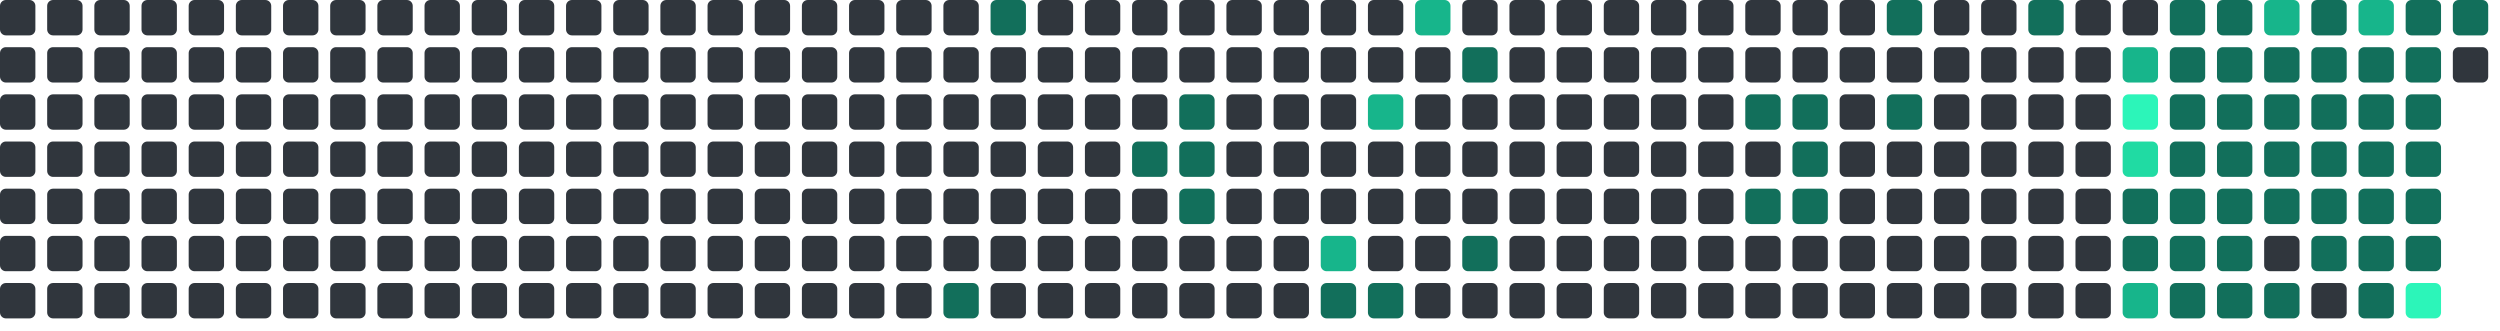
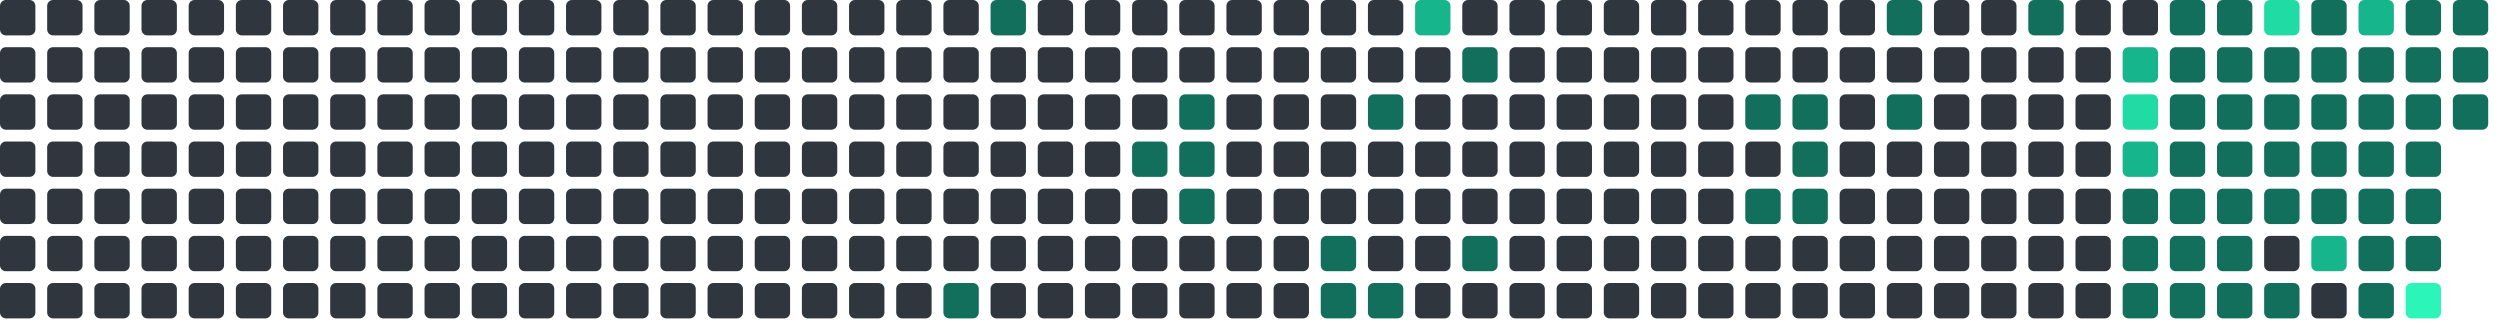
<svg xmlns="http://www.w3.org/2000/svg" viewBox="0 0 848 112" width="848" height="112">
  <rect x="0" y="0" width="12" height="12" rx="2" fill="#30363d" />
  <rect x="0" y="16" width="12" height="12" rx="2" fill="#30363d" />
  <rect x="0" y="32" width="12" height="12" rx="2" fill="#30363d" />
  <rect x="0" y="48" width="12" height="12" rx="2" fill="#30363d" />
  <rect x="0" y="64" width="12" height="12" rx="2" fill="#30363d" />
  <rect x="0" y="80" width="12" height="12" rx="2" fill="#30363d" />
  <rect x="0" y="96" width="12" height="12" rx="2" fill="#30363d" />
  <rect x="16" y="0" width="12" height="12" rx="2" fill="#30363d" />
  <rect x="16" y="16" width="12" height="12" rx="2" fill="#30363d" />
  <rect x="16" y="32" width="12" height="12" rx="2" fill="#30363d" />
  <rect x="16" y="48" width="12" height="12" rx="2" fill="#30363d" />
  <rect x="16" y="64" width="12" height="12" rx="2" fill="#30363d" />
  <rect x="16" y="80" width="12" height="12" rx="2" fill="#30363d" />
  <rect x="16" y="96" width="12" height="12" rx="2" fill="#30363d" />
  <rect x="32" y="0" width="12" height="12" rx="2" fill="#30363d" />
  <rect x="32" y="16" width="12" height="12" rx="2" fill="#30363d" />
  <rect x="32" y="32" width="12" height="12" rx="2" fill="#30363d" />
  <rect x="32" y="48" width="12" height="12" rx="2" fill="#30363d" />
  <rect x="32" y="64" width="12" height="12" rx="2" fill="#30363d" />
  <rect x="32" y="80" width="12" height="12" rx="2" fill="#30363d" />
  <rect x="32" y="96" width="12" height="12" rx="2" fill="#30363d" />
  <rect x="48" y="0" width="12" height="12" rx="2" fill="#30363d" />
  <rect x="48" y="16" width="12" height="12" rx="2" fill="#30363d" />
  <rect x="48" y="32" width="12" height="12" rx="2" fill="#30363d" />
  <rect x="48" y="48" width="12" height="12" rx="2" fill="#30363d" />
  <rect x="48" y="64" width="12" height="12" rx="2" fill="#30363d" />
  <rect x="48" y="80" width="12" height="12" rx="2" fill="#30363d" />
  <rect x="48" y="96" width="12" height="12" rx="2" fill="#30363d" />
  <rect x="64" y="0" width="12" height="12" rx="2" fill="#30363d" />
  <rect x="64" y="16" width="12" height="12" rx="2" fill="#30363d" />
  <rect x="64" y="32" width="12" height="12" rx="2" fill="#30363d" />
  <rect x="64" y="48" width="12" height="12" rx="2" fill="#30363d" />
  <rect x="64" y="64" width="12" height="12" rx="2" fill="#30363d" />
  <rect x="64" y="80" width="12" height="12" rx="2" fill="#30363d" />
  <rect x="64" y="96" width="12" height="12" rx="2" fill="#30363d" />
  <rect x="80" y="0" width="12" height="12" rx="2" fill="#30363d" />
  <rect x="80" y="16" width="12" height="12" rx="2" fill="#30363d" />
  <rect x="80" y="32" width="12" height="12" rx="2" fill="#30363d" />
  <rect x="80" y="48" width="12" height="12" rx="2" fill="#30363d" />
  <rect x="80" y="64" width="12" height="12" rx="2" fill="#30363d" />
  <rect x="80" y="80" width="12" height="12" rx="2" fill="#30363d" />
  <rect x="80" y="96" width="12" height="12" rx="2" fill="#30363d" />
  <rect x="96" y="0" width="12" height="12" rx="2" fill="#30363d" />
  <rect x="96" y="16" width="12" height="12" rx="2" fill="#30363d" />
  <rect x="96" y="32" width="12" height="12" rx="2" fill="#30363d" />
  <rect x="96" y="48" width="12" height="12" rx="2" fill="#30363d" />
  <rect x="96" y="64" width="12" height="12" rx="2" fill="#30363d" />
  <rect x="96" y="80" width="12" height="12" rx="2" fill="#30363d" />
  <rect x="96" y="96" width="12" height="12" rx="2" fill="#30363d" />
  <rect x="112" y="0" width="12" height="12" rx="2" fill="#30363d" />
  <rect x="112" y="16" width="12" height="12" rx="2" fill="#30363d" />
  <rect x="112" y="32" width="12" height="12" rx="2" fill="#30363d" />
  <rect x="112" y="48" width="12" height="12" rx="2" fill="#30363d" />
  <rect x="112" y="64" width="12" height="12" rx="2" fill="#30363d" />
  <rect x="112" y="80" width="12" height="12" rx="2" fill="#30363d" />
  <rect x="112" y="96" width="12" height="12" rx="2" fill="#30363d" />
  <rect x="128" y="0" width="12" height="12" rx="2" fill="#30363d" />
  <rect x="128" y="16" width="12" height="12" rx="2" fill="#30363d" />
  <rect x="128" y="32" width="12" height="12" rx="2" fill="#30363d" />
  <rect x="128" y="48" width="12" height="12" rx="2" fill="#30363d" />
  <rect x="128" y="64" width="12" height="12" rx="2" fill="#30363d" />
  <rect x="128" y="80" width="12" height="12" rx="2" fill="#30363d" />
  <rect x="128" y="96" width="12" height="12" rx="2" fill="#30363d" />
  <rect x="144" y="0" width="12" height="12" rx="2" fill="#30363d" />
  <rect x="144" y="16" width="12" height="12" rx="2" fill="#30363d" />
  <rect x="144" y="32" width="12" height="12" rx="2" fill="#30363d" />
  <rect x="144" y="48" width="12" height="12" rx="2" fill="#30363d" />
  <rect x="144" y="64" width="12" height="12" rx="2" fill="#30363d" />
  <rect x="144" y="80" width="12" height="12" rx="2" fill="#30363d" />
  <rect x="144" y="96" width="12" height="12" rx="2" fill="#30363d" />
  <rect x="160" y="0" width="12" height="12" rx="2" fill="#30363d" />
  <rect x="160" y="16" width="12" height="12" rx="2" fill="#30363d" />
  <rect x="160" y="32" width="12" height="12" rx="2" fill="#30363d" />
  <rect x="160" y="48" width="12" height="12" rx="2" fill="#30363d" />
  <rect x="160" y="64" width="12" height="12" rx="2" fill="#30363d" />
  <rect x="160" y="80" width="12" height="12" rx="2" fill="#30363d" />
  <rect x="160" y="96" width="12" height="12" rx="2" fill="#30363d" />
  <rect x="176" y="0" width="12" height="12" rx="2" fill="#30363d" />
  <rect x="176" y="16" width="12" height="12" rx="2" fill="#30363d" />
  <rect x="176" y="32" width="12" height="12" rx="2" fill="#30363d" />
  <rect x="176" y="48" width="12" height="12" rx="2" fill="#30363d" />
  <rect x="176" y="64" width="12" height="12" rx="2" fill="#30363d" />
  <rect x="176" y="80" width="12" height="12" rx="2" fill="#30363d" />
  <rect x="176" y="96" width="12" height="12" rx="2" fill="#30363d" />
  <rect x="192" y="0" width="12" height="12" rx="2" fill="#30363d" />
  <rect x="192" y="16" width="12" height="12" rx="2" fill="#30363d" />
  <rect x="192" y="32" width="12" height="12" rx="2" fill="#30363d" />
  <rect x="192" y="48" width="12" height="12" rx="2" fill="#30363d" />
  <rect x="192" y="64" width="12" height="12" rx="2" fill="#30363d" />
  <rect x="192" y="80" width="12" height="12" rx="2" fill="#30363d" />
  <rect x="192" y="96" width="12" height="12" rx="2" fill="#30363d" />
  <rect x="208" y="0" width="12" height="12" rx="2" fill="#30363d" />
  <rect x="208" y="16" width="12" height="12" rx="2" fill="#30363d" />
  <rect x="208" y="32" width="12" height="12" rx="2" fill="#30363d" />
  <rect x="208" y="48" width="12" height="12" rx="2" fill="#30363d" />
  <rect x="208" y="64" width="12" height="12" rx="2" fill="#30363d" />
  <rect x="208" y="80" width="12" height="12" rx="2" fill="#30363d" />
  <rect x="208" y="96" width="12" height="12" rx="2" fill="#30363d" />
  <rect x="224" y="0" width="12" height="12" rx="2" fill="#30363d" />
  <rect x="224" y="16" width="12" height="12" rx="2" fill="#30363d" />
  <rect x="224" y="32" width="12" height="12" rx="2" fill="#30363d" />
  <rect x="224" y="48" width="12" height="12" rx="2" fill="#30363d" />
  <rect x="224" y="64" width="12" height="12" rx="2" fill="#30363d" />
  <rect x="224" y="80" width="12" height="12" rx="2" fill="#30363d" />
  <rect x="224" y="96" width="12" height="12" rx="2" fill="#30363d" />
  <rect x="240" y="0" width="12" height="12" rx="2" fill="#30363d" />
  <rect x="240" y="16" width="12" height="12" rx="2" fill="#30363d" />
  <rect x="240" y="32" width="12" height="12" rx="2" fill="#30363d" />
  <rect x="240" y="48" width="12" height="12" rx="2" fill="#30363d" />
  <rect x="240" y="64" width="12" height="12" rx="2" fill="#30363d" />
  <rect x="240" y="80" width="12" height="12" rx="2" fill="#30363d" />
  <rect x="240" y="96" width="12" height="12" rx="2" fill="#30363d" />
  <rect x="256" y="0" width="12" height="12" rx="2" fill="#30363d" />
  <rect x="256" y="16" width="12" height="12" rx="2" fill="#30363d" />
  <rect x="256" y="32" width="12" height="12" rx="2" fill="#30363d" />
  <rect x="256" y="48" width="12" height="12" rx="2" fill="#30363d" />
  <rect x="256" y="64" width="12" height="12" rx="2" fill="#30363d" />
  <rect x="256" y="80" width="12" height="12" rx="2" fill="#30363d" />
  <rect x="256" y="96" width="12" height="12" rx="2" fill="#30363d" />
  <rect x="272" y="0" width="12" height="12" rx="2" fill="#30363d" />
  <rect x="272" y="16" width="12" height="12" rx="2" fill="#30363d" />
  <rect x="272" y="32" width="12" height="12" rx="2" fill="#30363d" />
  <rect x="272" y="48" width="12" height="12" rx="2" fill="#30363d" />
  <rect x="272" y="64" width="12" height="12" rx="2" fill="#30363d" />
  <rect x="272" y="80" width="12" height="12" rx="2" fill="#30363d" />
  <rect x="272" y="96" width="12" height="12" rx="2" fill="#30363d" />
  <rect x="288" y="0" width="12" height="12" rx="2" fill="#30363d" />
  <rect x="288" y="16" width="12" height="12" rx="2" fill="#30363d" />
  <rect x="288" y="32" width="12" height="12" rx="2" fill="#30363d" />
  <rect x="288" y="48" width="12" height="12" rx="2" fill="#30363d" />
  <rect x="288" y="64" width="12" height="12" rx="2" fill="#30363d" />
  <rect x="288" y="80" width="12" height="12" rx="2" fill="#30363d" />
  <rect x="288" y="96" width="12" height="12" rx="2" fill="#30363d" />
  <rect x="304" y="0" width="12" height="12" rx="2" fill="#30363d" />
  <rect x="304" y="16" width="12" height="12" rx="2" fill="#30363d" />
  <rect x="304" y="32" width="12" height="12" rx="2" fill="#30363d" />
  <rect x="304" y="48" width="12" height="12" rx="2" fill="#30363d" />
  <rect x="304" y="64" width="12" height="12" rx="2" fill="#30363d" />
  <rect x="304" y="80" width="12" height="12" rx="2" fill="#30363d" />
  <rect x="304" y="96" width="12" height="12" rx="2" fill="#30363d" />
  <rect x="320" y="0" width="12" height="12" rx="2" fill="#30363d" />
  <rect x="320" y="16" width="12" height="12" rx="2" fill="#30363d" />
  <rect x="320" y="32" width="12" height="12" rx="2" fill="#30363d" />
  <rect x="320" y="48" width="12" height="12" rx="2" fill="#30363d" />
  <rect x="320" y="64" width="12" height="12" rx="2" fill="#30363d" />
  <rect x="320" y="80" width="12" height="12" rx="2" fill="#30363d" />
  <rect x="320" y="96" width="12" height="12" rx="2" fill="#126F5B" />
  <rect x="336" y="0" width="12" height="12" rx="2" fill="#126F5B" />
  <rect x="336" y="16" width="12" height="12" rx="2" fill="#30363d" />
  <rect x="336" y="32" width="12" height="12" rx="2" fill="#30363d" />
  <rect x="336" y="48" width="12" height="12" rx="2" fill="#30363d" />
  <rect x="336" y="64" width="12" height="12" rx="2" fill="#30363d" />
  <rect x="336" y="80" width="12" height="12" rx="2" fill="#30363d" />
  <rect x="336" y="96" width="12" height="12" rx="2" fill="#30363d" />
  <rect x="352" y="0" width="12" height="12" rx="2" fill="#30363d" />
  <rect x="352" y="16" width="12" height="12" rx="2" fill="#30363d" />
  <rect x="352" y="32" width="12" height="12" rx="2" fill="#30363d" />
  <rect x="352" y="48" width="12" height="12" rx="2" fill="#30363d" />
  <rect x="352" y="64" width="12" height="12" rx="2" fill="#30363d" />
  <rect x="352" y="80" width="12" height="12" rx="2" fill="#30363d" />
  <rect x="352" y="96" width="12" height="12" rx="2" fill="#30363d" />
  <rect x="368" y="0" width="12" height="12" rx="2" fill="#30363d" />
  <rect x="368" y="16" width="12" height="12" rx="2" fill="#30363d" />
  <rect x="368" y="32" width="12" height="12" rx="2" fill="#30363d" />
  <rect x="368" y="48" width="12" height="12" rx="2" fill="#30363d" />
  <rect x="368" y="64" width="12" height="12" rx="2" fill="#30363d" />
  <rect x="368" y="80" width="12" height="12" rx="2" fill="#30363d" />
  <rect x="368" y="96" width="12" height="12" rx="2" fill="#30363d" />
  <rect x="384" y="0" width="12" height="12" rx="2" fill="#30363d" />
  <rect x="384" y="16" width="12" height="12" rx="2" fill="#30363d" />
  <rect x="384" y="32" width="12" height="12" rx="2" fill="#30363d" />
  <rect x="384" y="48" width="12" height="12" rx="2" fill="#126F5B" />
  <rect x="384" y="64" width="12" height="12" rx="2" fill="#30363d" />
  <rect x="384" y="80" width="12" height="12" rx="2" fill="#30363d" />
  <rect x="384" y="96" width="12" height="12" rx="2" fill="#30363d" />
  <rect x="400" y="0" width="12" height="12" rx="2" fill="#30363d" />
  <rect x="400" y="16" width="12" height="12" rx="2" fill="#30363d" />
  <rect x="400" y="32" width="12" height="12" rx="2" fill="#126F5B" />
  <rect x="400" y="48" width="12" height="12" rx="2" fill="#126F5B" />
  <rect x="400" y="64" width="12" height="12" rx="2" fill="#126F5B" />
  <rect x="400" y="80" width="12" height="12" rx="2" fill="#30363d" />
  <rect x="400" y="96" width="12" height="12" rx="2" fill="#30363d" />
  <rect x="416" y="0" width="12" height="12" rx="2" fill="#30363d" />
  <rect x="416" y="16" width="12" height="12" rx="2" fill="#30363d" />
  <rect x="416" y="32" width="12" height="12" rx="2" fill="#30363d" />
  <rect x="416" y="48" width="12" height="12" rx="2" fill="#30363d" />
  <rect x="416" y="64" width="12" height="12" rx="2" fill="#30363d" />
  <rect x="416" y="80" width="12" height="12" rx="2" fill="#30363d" />
  <rect x="416" y="96" width="12" height="12" rx="2" fill="#30363d" />
  <rect x="432" y="0" width="12" height="12" rx="2" fill="#30363d" />
  <rect x="432" y="16" width="12" height="12" rx="2" fill="#30363d" />
  <rect x="432" y="32" width="12" height="12" rx="2" fill="#30363d" />
  <rect x="432" y="48" width="12" height="12" rx="2" fill="#30363d" />
  <rect x="432" y="64" width="12" height="12" rx="2" fill="#30363d" />
  <rect x="432" y="80" width="12" height="12" rx="2" fill="#30363d" />
  <rect x="432" y="96" width="12" height="12" rx="2" fill="#30363d" />
  <rect x="448" y="0" width="12" height="12" rx="2" fill="#30363d" />
  <rect x="448" y="16" width="12" height="12" rx="2" fill="#30363d" />
  <rect x="448" y="32" width="12" height="12" rx="2" fill="#30363d" />
  <rect x="448" y="48" width="12" height="12" rx="2" fill="#30363d" />
  <rect x="448" y="64" width="12" height="12" rx="2" fill="#30363d" />
-   <rect x="448" y="80" width="12" height="12" rx="2" fill="#17b58b" />
+   <rect x="448" y="80" width="12" height="12" rx="2" fill="#126F5B" />
  <rect x="448" y="96" width="12" height="12" rx="2" fill="#126F5B" />
  <rect x="464" y="0" width="12" height="12" rx="2" fill="#30363d" />
  <rect x="464" y="16" width="12" height="12" rx="2" fill="#30363d" />
-   <rect x="464" y="32" width="12" height="12" rx="2" fill="#17b58b" />
+   <rect x="464" y="32" width="12" height="12" rx="2" fill="#126F5B" />
  <rect x="464" y="48" width="12" height="12" rx="2" fill="#30363d" />
  <rect x="464" y="64" width="12" height="12" rx="2" fill="#30363d" />
  <rect x="464" y="80" width="12" height="12" rx="2" fill="#30363d" />
  <rect x="464" y="96" width="12" height="12" rx="2" fill="#126F5B" />
  <rect x="480" y="0" width="12" height="12" rx="2" fill="#17b58b" />
  <rect x="480" y="16" width="12" height="12" rx="2" fill="#30363d" />
  <rect x="480" y="32" width="12" height="12" rx="2" fill="#30363d" />
  <rect x="480" y="48" width="12" height="12" rx="2" fill="#30363d" />
  <rect x="480" y="64" width="12" height="12" rx="2" fill="#30363d" />
  <rect x="480" y="80" width="12" height="12" rx="2" fill="#30363d" />
  <rect x="480" y="96" width="12" height="12" rx="2" fill="#30363d" />
  <rect x="496" y="0" width="12" height="12" rx="2" fill="#30363d" />
  <rect x="496" y="16" width="12" height="12" rx="2" fill="#126F5B" />
  <rect x="496" y="32" width="12" height="12" rx="2" fill="#30363d" />
  <rect x="496" y="48" width="12" height="12" rx="2" fill="#30363d" />
  <rect x="496" y="64" width="12" height="12" rx="2" fill="#30363d" />
  <rect x="496" y="80" width="12" height="12" rx="2" fill="#126F5B" />
  <rect x="496" y="96" width="12" height="12" rx="2" fill="#30363d" />
  <rect x="512" y="0" width="12" height="12" rx="2" fill="#30363d" />
  <rect x="512" y="16" width="12" height="12" rx="2" fill="#30363d" />
  <rect x="512" y="32" width="12" height="12" rx="2" fill="#30363d" />
  <rect x="512" y="48" width="12" height="12" rx="2" fill="#30363d" />
  <rect x="512" y="64" width="12" height="12" rx="2" fill="#30363d" />
  <rect x="512" y="80" width="12" height="12" rx="2" fill="#30363d" />
  <rect x="512" y="96" width="12" height="12" rx="2" fill="#30363d" />
  <rect x="528" y="0" width="12" height="12" rx="2" fill="#30363d" />
  <rect x="528" y="16" width="12" height="12" rx="2" fill="#30363d" />
  <rect x="528" y="32" width="12" height="12" rx="2" fill="#30363d" />
  <rect x="528" y="48" width="12" height="12" rx="2" fill="#30363d" />
  <rect x="528" y="64" width="12" height="12" rx="2" fill="#30363d" />
  <rect x="528" y="80" width="12" height="12" rx="2" fill="#30363d" />
  <rect x="528" y="96" width="12" height="12" rx="2" fill="#30363d" />
  <rect x="544" y="0" width="12" height="12" rx="2" fill="#30363d" />
  <rect x="544" y="16" width="12" height="12" rx="2" fill="#30363d" />
  <rect x="544" y="32" width="12" height="12" rx="2" fill="#30363d" />
  <rect x="544" y="48" width="12" height="12" rx="2" fill="#30363d" />
  <rect x="544" y="64" width="12" height="12" rx="2" fill="#30363d" />
  <rect x="544" y="80" width="12" height="12" rx="2" fill="#30363d" />
  <rect x="544" y="96" width="12" height="12" rx="2" fill="#30363d" />
  <rect x="560" y="0" width="12" height="12" rx="2" fill="#30363d" />
  <rect x="560" y="16" width="12" height="12" rx="2" fill="#30363d" />
  <rect x="560" y="32" width="12" height="12" rx="2" fill="#30363d" />
  <rect x="560" y="48" width="12" height="12" rx="2" fill="#30363d" />
  <rect x="560" y="64" width="12" height="12" rx="2" fill="#30363d" />
  <rect x="560" y="80" width="12" height="12" rx="2" fill="#30363d" />
  <rect x="560" y="96" width="12" height="12" rx="2" fill="#30363d" />
  <rect x="576" y="0" width="12" height="12" rx="2" fill="#30363d" />
  <rect x="576" y="16" width="12" height="12" rx="2" fill="#30363d" />
  <rect x="576" y="32" width="12" height="12" rx="2" fill="#30363d" />
  <rect x="576" y="48" width="12" height="12" rx="2" fill="#30363d" />
  <rect x="576" y="64" width="12" height="12" rx="2" fill="#30363d" />
  <rect x="576" y="80" width="12" height="12" rx="2" fill="#30363d" />
  <rect x="576" y="96" width="12" height="12" rx="2" fill="#30363d" />
  <rect x="592" y="0" width="12" height="12" rx="2" fill="#30363d" />
  <rect x="592" y="16" width="12" height="12" rx="2" fill="#30363d" />
  <rect x="592" y="32" width="12" height="12" rx="2" fill="#126F5B" />
  <rect x="592" y="48" width="12" height="12" rx="2" fill="#30363d" />
  <rect x="592" y="64" width="12" height="12" rx="2" fill="#126F5B" />
  <rect x="592" y="80" width="12" height="12" rx="2" fill="#30363d" />
  <rect x="592" y="96" width="12" height="12" rx="2" fill="#30363d" />
  <rect x="608" y="0" width="12" height="12" rx="2" fill="#30363d" />
  <rect x="608" y="16" width="12" height="12" rx="2" fill="#30363d" />
  <rect x="608" y="32" width="12" height="12" rx="2" fill="#126F5B" />
  <rect x="608" y="48" width="12" height="12" rx="2" fill="#126F5B" />
  <rect x="608" y="64" width="12" height="12" rx="2" fill="#126F5B" />
  <rect x="608" y="80" width="12" height="12" rx="2" fill="#30363d" />
  <rect x="608" y="96" width="12" height="12" rx="2" fill="#30363d" />
  <rect x="624" y="0" width="12" height="12" rx="2" fill="#30363d" />
  <rect x="624" y="16" width="12" height="12" rx="2" fill="#30363d" />
  <rect x="624" y="32" width="12" height="12" rx="2" fill="#30363d" />
  <rect x="624" y="48" width="12" height="12" rx="2" fill="#30363d" />
  <rect x="624" y="64" width="12" height="12" rx="2" fill="#30363d" />
  <rect x="624" y="80" width="12" height="12" rx="2" fill="#30363d" />
  <rect x="624" y="96" width="12" height="12" rx="2" fill="#30363d" />
  <rect x="640" y="0" width="12" height="12" rx="2" fill="#126F5B" />
  <rect x="640" y="16" width="12" height="12" rx="2" fill="#30363d" />
  <rect x="640" y="32" width="12" height="12" rx="2" fill="#126F5B" />
  <rect x="640" y="48" width="12" height="12" rx="2" fill="#30363d" />
  <rect x="640" y="64" width="12" height="12" rx="2" fill="#30363d" />
  <rect x="640" y="80" width="12" height="12" rx="2" fill="#30363d" />
  <rect x="640" y="96" width="12" height="12" rx="2" fill="#30363d" />
  <rect x="656" y="0" width="12" height="12" rx="2" fill="#30363d" />
  <rect x="656" y="16" width="12" height="12" rx="2" fill="#30363d" />
  <rect x="656" y="32" width="12" height="12" rx="2" fill="#30363d" />
  <rect x="656" y="48" width="12" height="12" rx="2" fill="#30363d" />
  <rect x="656" y="64" width="12" height="12" rx="2" fill="#30363d" />
  <rect x="656" y="80" width="12" height="12" rx="2" fill="#30363d" />
  <rect x="656" y="96" width="12" height="12" rx="2" fill="#30363d" />
  <rect x="672" y="0" width="12" height="12" rx="2" fill="#30363d" />
  <rect x="672" y="16" width="12" height="12" rx="2" fill="#30363d" />
  <rect x="672" y="32" width="12" height="12" rx="2" fill="#30363d" />
  <rect x="672" y="48" width="12" height="12" rx="2" fill="#30363d" />
  <rect x="672" y="64" width="12" height="12" rx="2" fill="#30363d" />
  <rect x="672" y="80" width="12" height="12" rx="2" fill="#30363d" />
  <rect x="672" y="96" width="12" height="12" rx="2" fill="#30363d" />
  <rect x="688" y="0" width="12" height="12" rx="2" fill="#126F5B" />
  <rect x="688" y="16" width="12" height="12" rx="2" fill="#30363d" />
  <rect x="688" y="32" width="12" height="12" rx="2" fill="#30363d" />
  <rect x="688" y="48" width="12" height="12" rx="2" fill="#30363d" />
  <rect x="688" y="64" width="12" height="12" rx="2" fill="#30363d" />
  <rect x="688" y="80" width="12" height="12" rx="2" fill="#30363d" />
  <rect x="688" y="96" width="12" height="12" rx="2" fill="#30363d" />
  <rect x="704" y="0" width="12" height="12" rx="2" fill="#30363d" />
  <rect x="704" y="16" width="12" height="12" rx="2" fill="#30363d" />
  <rect x="704" y="32" width="12" height="12" rx="2" fill="#30363d" />
  <rect x="704" y="48" width="12" height="12" rx="2" fill="#30363d" />
  <rect x="704" y="64" width="12" height="12" rx="2" fill="#30363d" />
  <rect x="704" y="80" width="12" height="12" rx="2" fill="#30363d" />
  <rect x="704" y="96" width="12" height="12" rx="2" fill="#30363d" />
  <rect x="720" y="0" width="12" height="12" rx="2" fill="#30363d" />
  <rect x="720" y="16" width="12" height="12" rx="2" fill="#17b58b" />
-   <rect x="720" y="32" width="12" height="12" rx="2" fill="#2CF5B9" />
-   <rect x="720" y="48" width="12" height="12" rx="2" fill="#20dba3" />
+   <rect x="720" y="32" width="12" height="12" rx="2" fill="#20dba3" />
+   <rect x="720" y="48" width="12" height="12" rx="2" fill="#17b58b" />
  <rect x="720" y="64" width="12" height="12" rx="2" fill="#126F5B" />
  <rect x="720" y="80" width="12" height="12" rx="2" fill="#126F5B" />
-   <rect x="720" y="96" width="12" height="12" rx="2" fill="#17b58b" />
+   <rect x="720" y="96" width="12" height="12" rx="2" fill="#126F5B" />
  <rect x="736" y="0" width="12" height="12" rx="2" fill="#126F5B" />
  <rect x="736" y="16" width="12" height="12" rx="2" fill="#126F5B" />
  <rect x="736" y="32" width="12" height="12" rx="2" fill="#126F5B" />
  <rect x="736" y="48" width="12" height="12" rx="2" fill="#126F5B" />
  <rect x="736" y="64" width="12" height="12" rx="2" fill="#126F5B" />
  <rect x="736" y="80" width="12" height="12" rx="2" fill="#126F5B" />
  <rect x="736" y="96" width="12" height="12" rx="2" fill="#126F5B" />
  <rect x="752" y="0" width="12" height="12" rx="2" fill="#126F5B" />
  <rect x="752" y="16" width="12" height="12" rx="2" fill="#126F5B" />
  <rect x="752" y="32" width="12" height="12" rx="2" fill="#126F5B" />
  <rect x="752" y="48" width="12" height="12" rx="2" fill="#126F5B" />
  <rect x="752" y="64" width="12" height="12" rx="2" fill="#126F5B" />
  <rect x="752" y="80" width="12" height="12" rx="2" fill="#126F5B" />
  <rect x="752" y="96" width="12" height="12" rx="2" fill="#126F5B" />
-   <rect x="768" y="0" width="12" height="12" rx="2" fill="#17b58b" />
+   <rect x="768" y="0" width="12" height="12" rx="2" fill="#20dba3" />
  <rect x="768" y="16" width="12" height="12" rx="2" fill="#126F5B" />
  <rect x="768" y="32" width="12" height="12" rx="2" fill="#126F5B" />
  <rect x="768" y="48" width="12" height="12" rx="2" fill="#126F5B" />
  <rect x="768" y="64" width="12" height="12" rx="2" fill="#126F5B" />
  <rect x="768" y="80" width="12" height="12" rx="2" fill="#30363d" />
  <rect x="768" y="96" width="12" height="12" rx="2" fill="#126F5B" />
  <rect x="784" y="0" width="12" height="12" rx="2" fill="#126F5B" />
  <rect x="784" y="16" width="12" height="12" rx="2" fill="#126F5B" />
  <rect x="784" y="32" width="12" height="12" rx="2" fill="#126F5B" />
  <rect x="784" y="48" width="12" height="12" rx="2" fill="#126F5B" />
  <rect x="784" y="64" width="12" height="12" rx="2" fill="#126F5B" />
-   <rect x="784" y="80" width="12" height="12" rx="2" fill="#126F5B" />
+   <rect x="784" y="80" width="12" height="12" rx="2" fill="#17b58b" />
  <rect x="784" y="96" width="12" height="12" rx="2" fill="#30363d" />
  <rect x="800" y="0" width="12" height="12" rx="2" fill="#17b58b" />
  <rect x="800" y="16" width="12" height="12" rx="2" fill="#126F5B" />
  <rect x="800" y="32" width="12" height="12" rx="2" fill="#126F5B" />
  <rect x="800" y="48" width="12" height="12" rx="2" fill="#126F5B" />
  <rect x="800" y="64" width="12" height="12" rx="2" fill="#126F5B" />
  <rect x="800" y="80" width="12" height="12" rx="2" fill="#126F5B" />
  <rect x="800" y="96" width="12" height="12" rx="2" fill="#126F5B" />
  <rect x="816" y="0" width="12" height="12" rx="2" fill="#126F5B" />
  <rect x="816" y="16" width="12" height="12" rx="2" fill="#126F5B" />
  <rect x="816" y="32" width="12" height="12" rx="2" fill="#126F5B" />
  <rect x="816" y="48" width="12" height="12" rx="2" fill="#126F5B" />
  <rect x="816" y="64" width="12" height="12" rx="2" fill="#126F5B" />
  <rect x="816" y="80" width="12" height="12" rx="2" fill="#126F5B" />
  <rect x="816" y="96" width="12" height="12" rx="2" fill="#2CF5B9" />
  <rect x="832" y="0" width="12" height="12" rx="2" fill="#126F5B" />
-   <rect x="832" y="16" width="12" height="12" rx="2" fill="#30363d" />
+   <rect x="832" y="16" width="12" height="12" rx="2" fill="#126F5B" />
+   <rect x="832" y="32" width="12" height="12" rx="2" fill="#126F5B" />
</svg>
